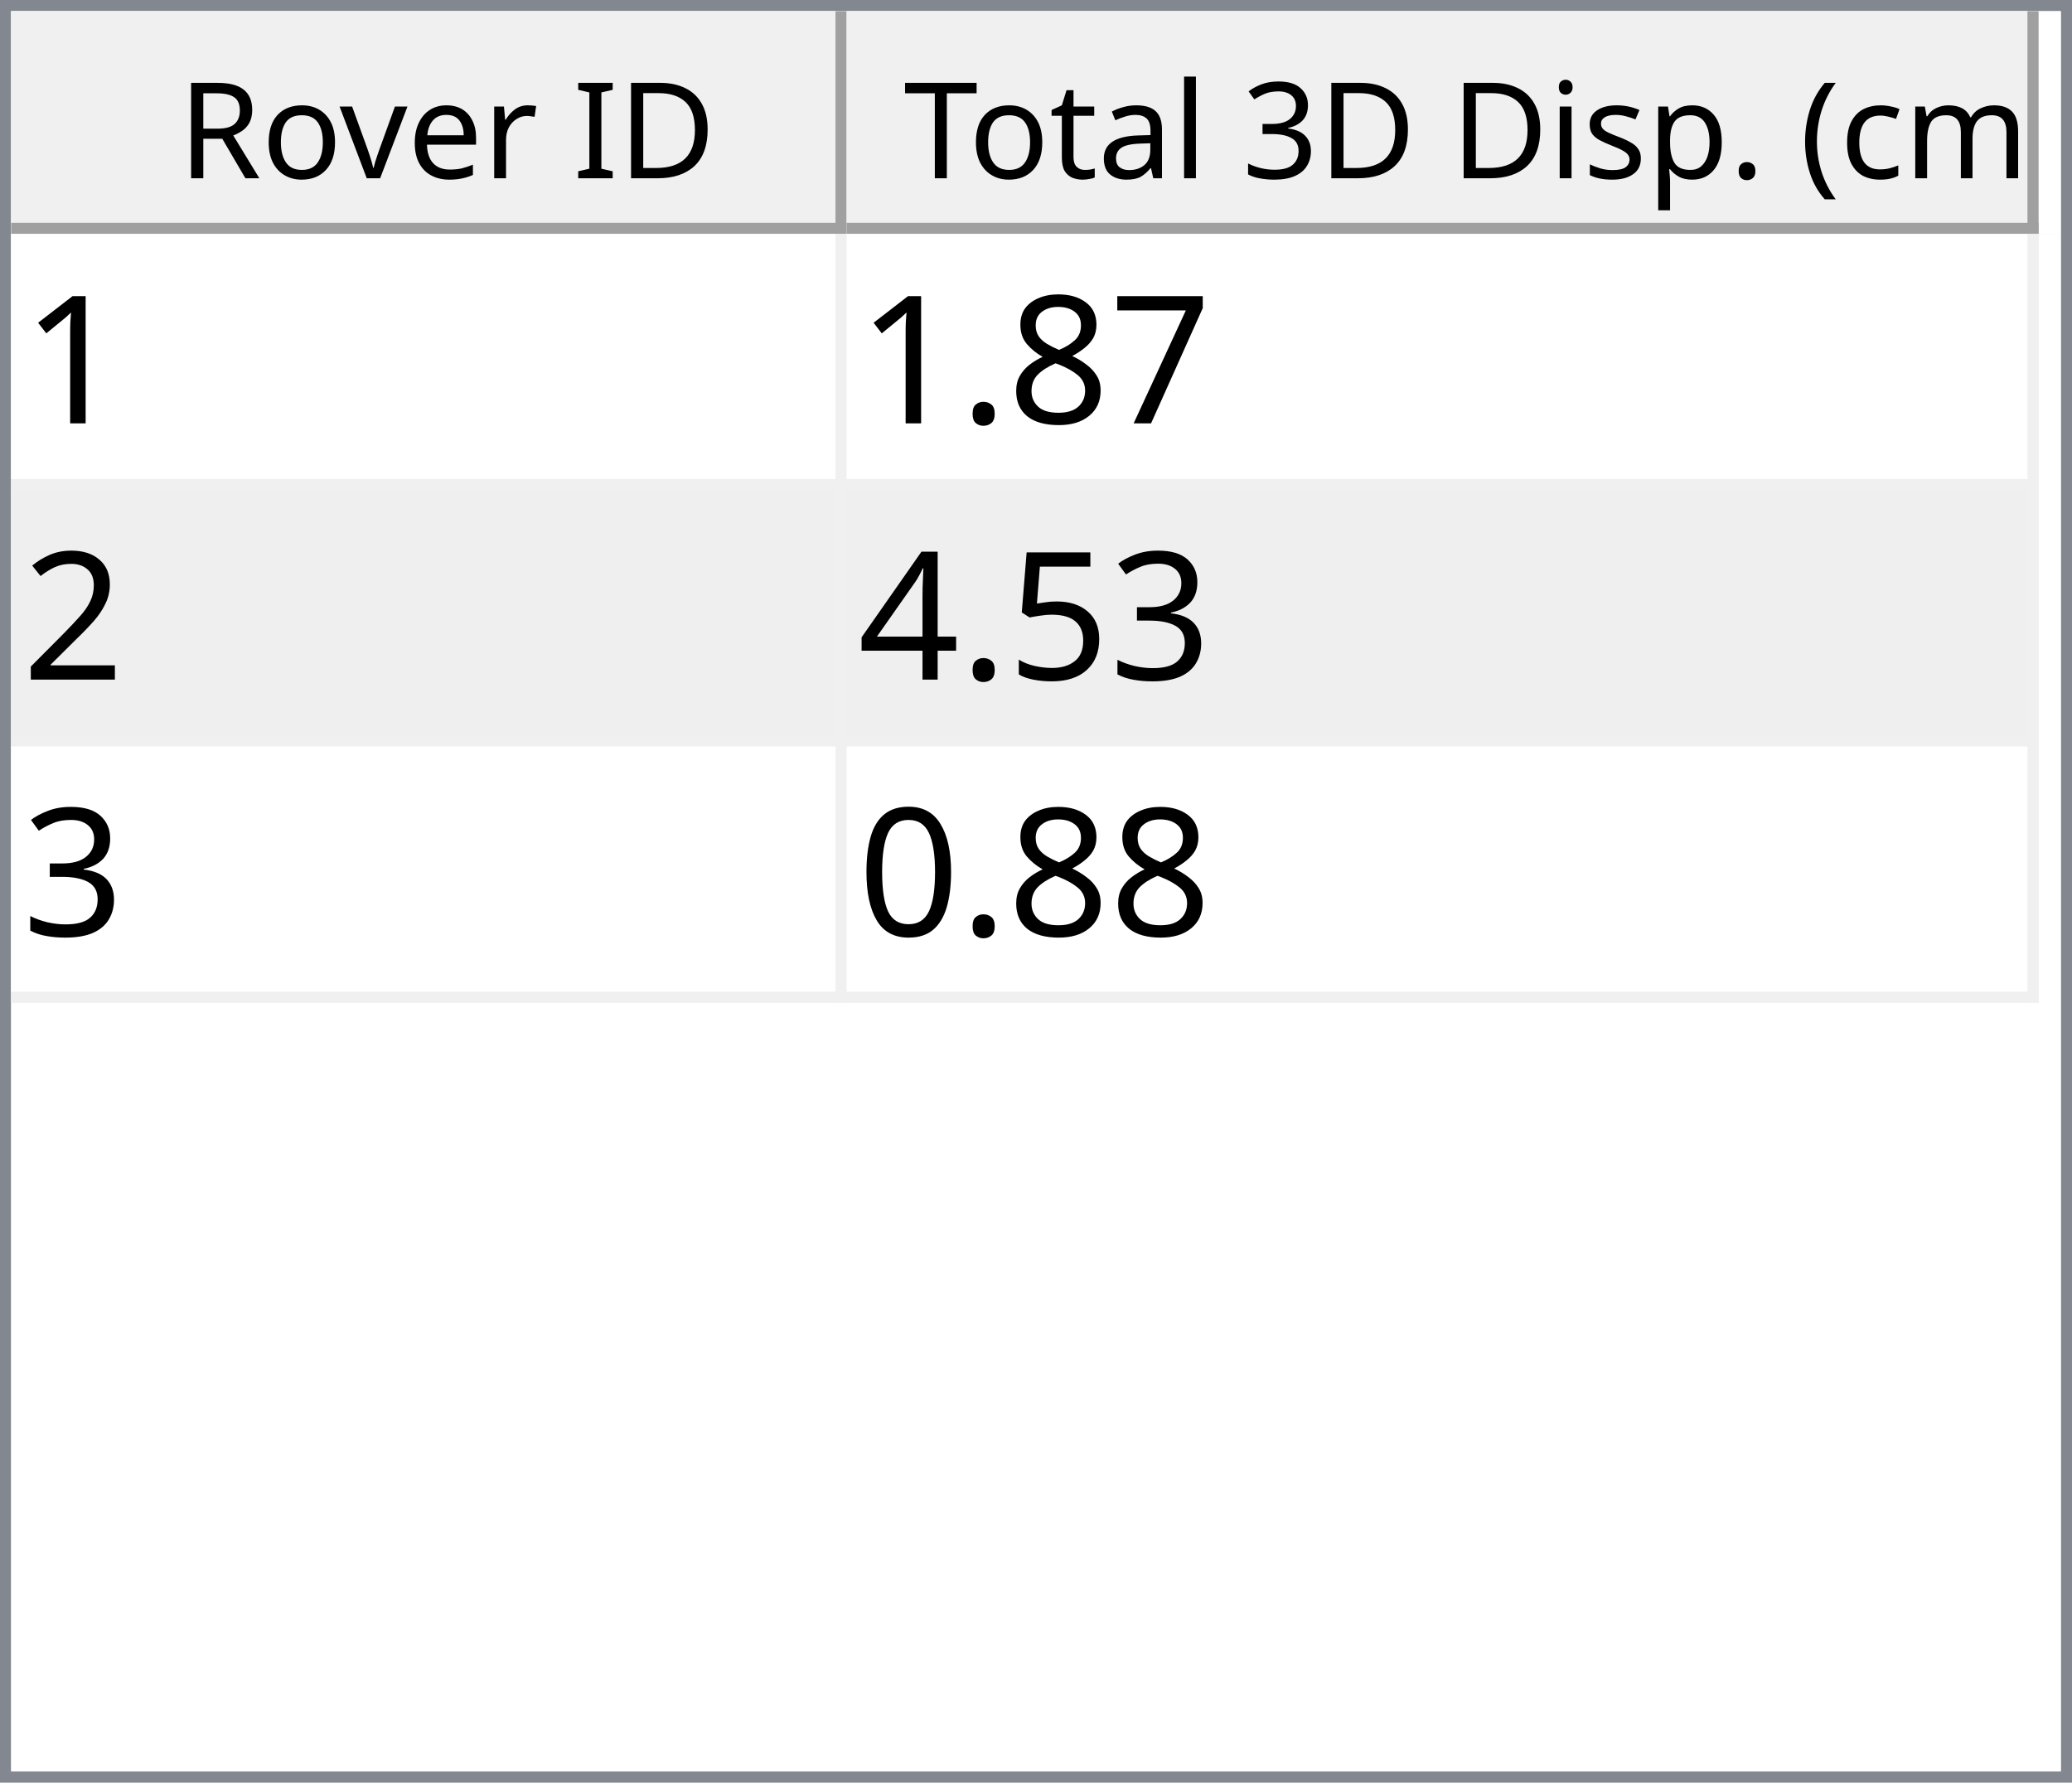
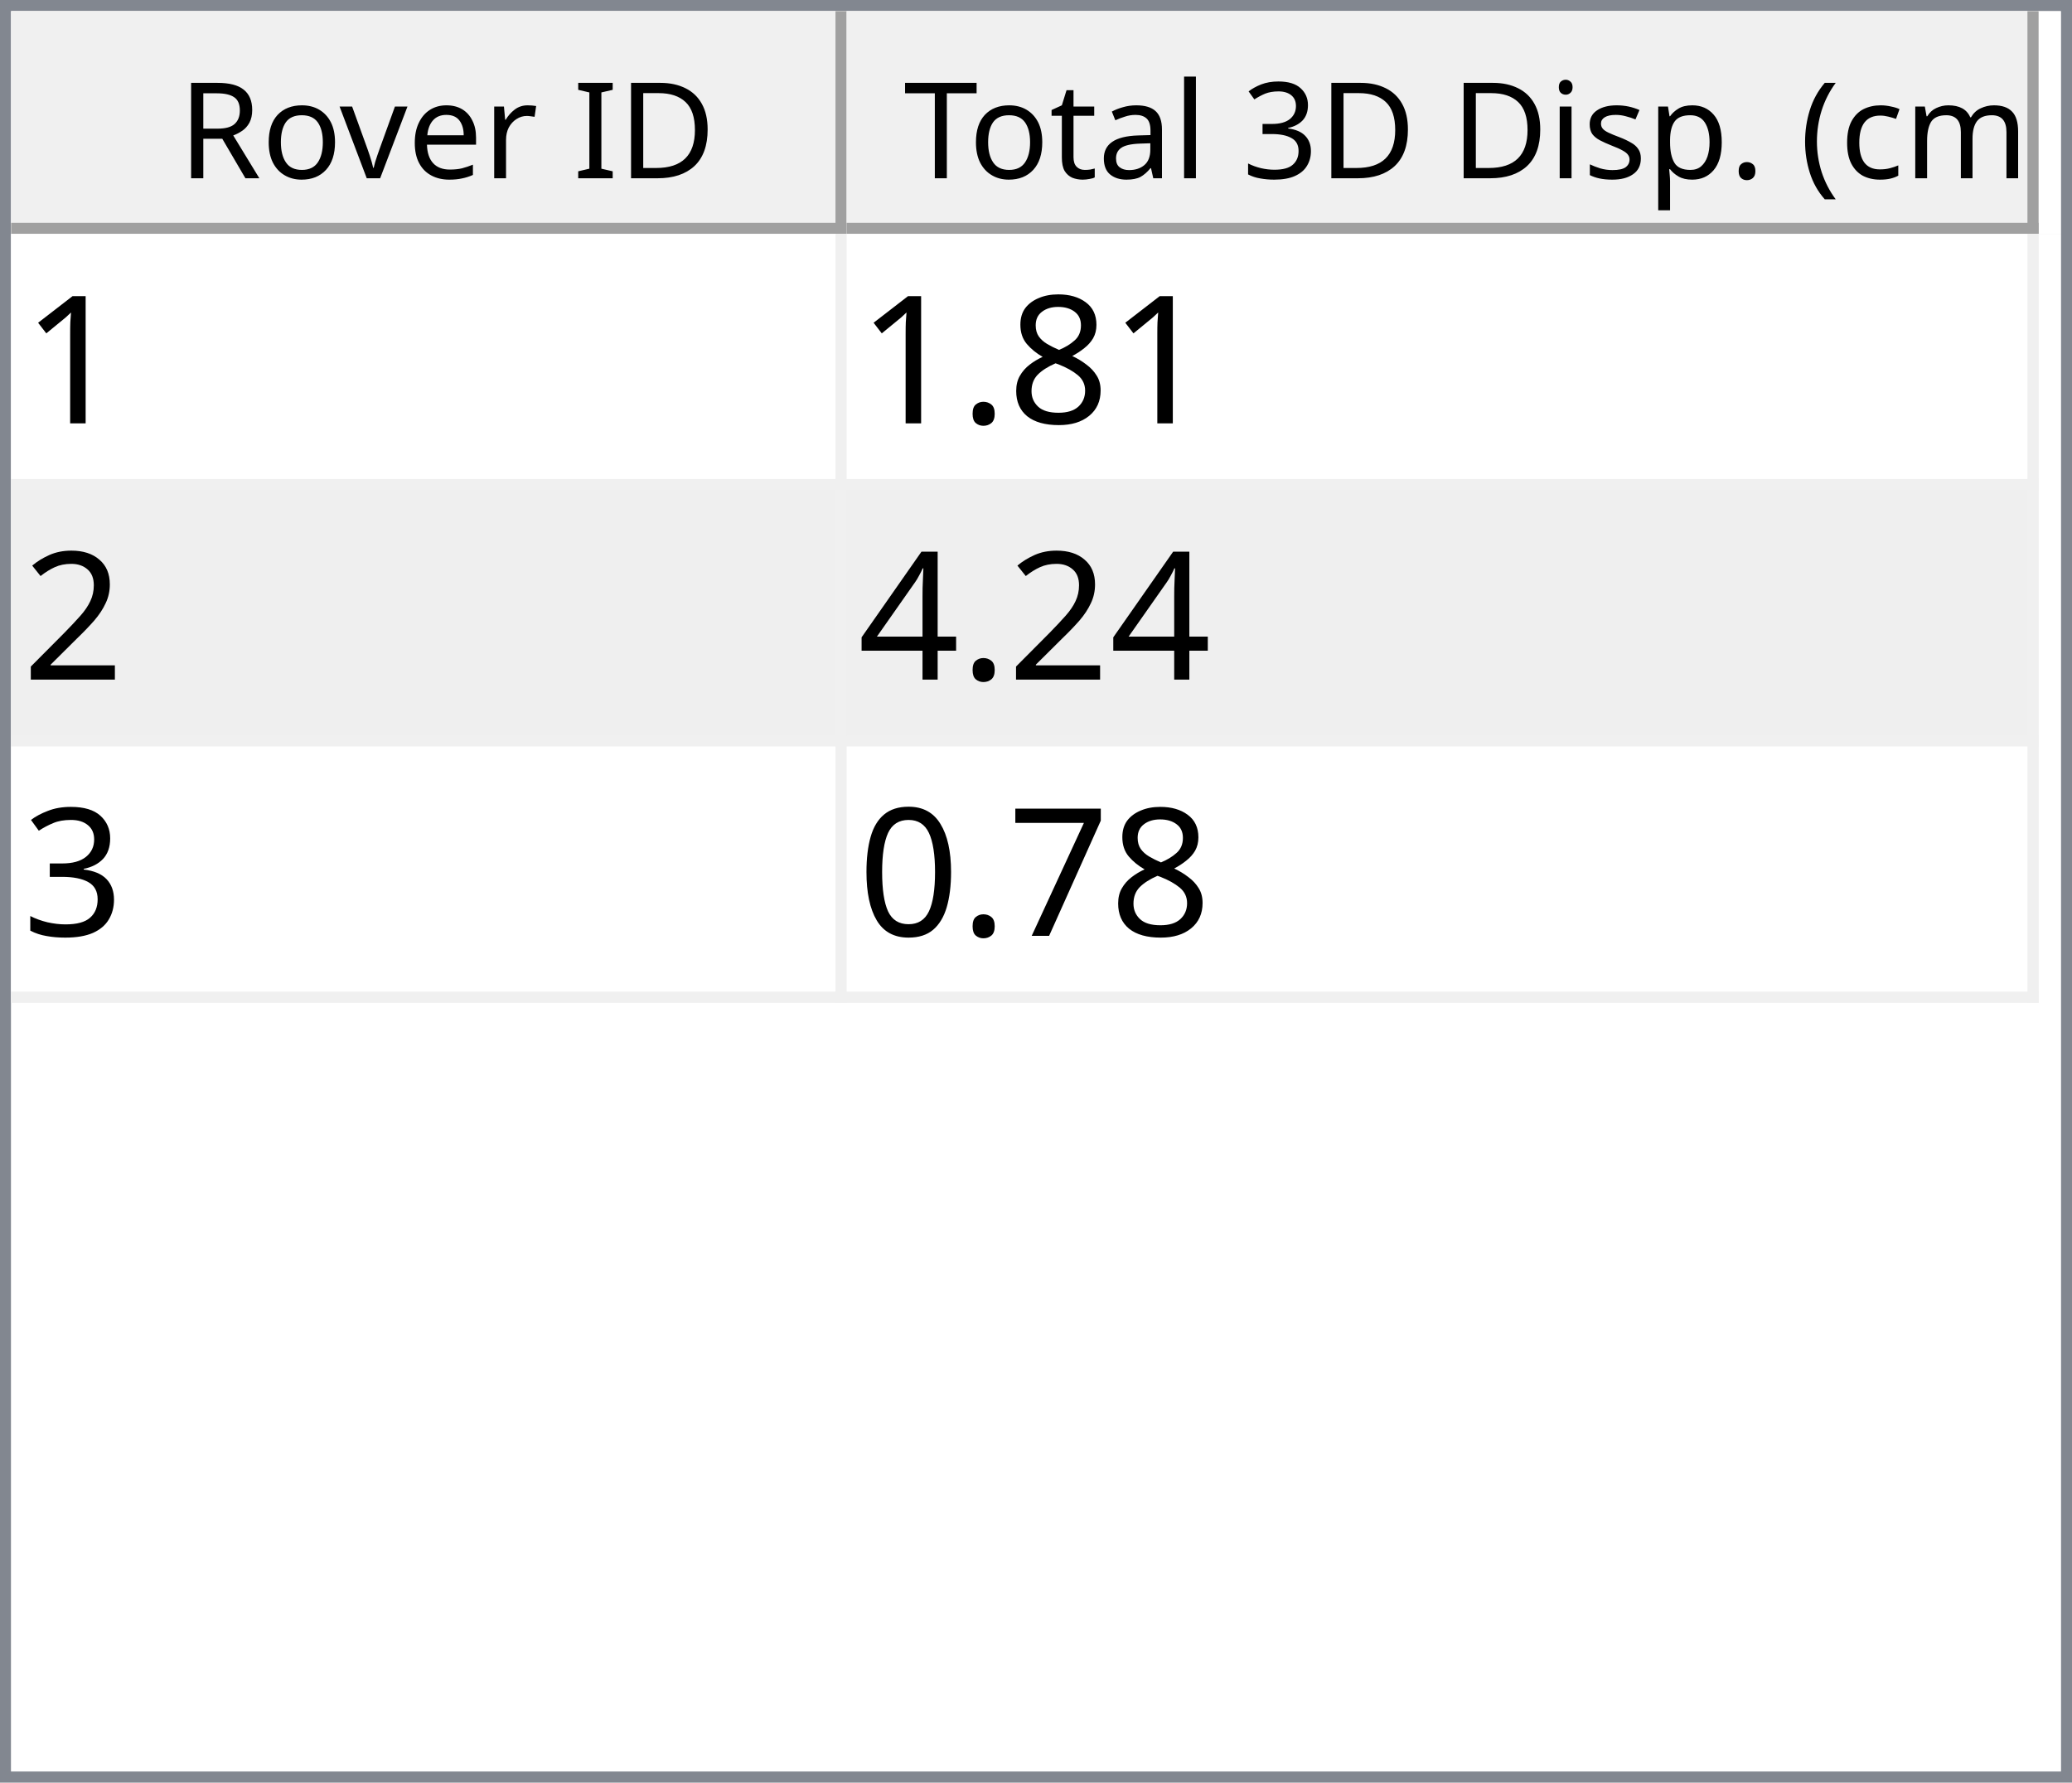
<svg xmlns="http://www.w3.org/2000/svg" style="fill-opacity:1; color-rendering:auto; color-interpolation:auto; text-rendering:auto; stroke:black; stroke-linecap:square; stroke-miterlimit:10; shape-rendering:auto; stroke-opacity:1; fill:black; stroke-dasharray:none; font-weight:normal; stroke-width:1; font-family:'Dialog'; font-style:normal; stroke-linejoin:miter; font-size:12px; stroke-dashoffset:0; image-rendering:auto;" width="186" height="160">
  <defs id="genericDefs" />
  <g>
    <defs id="defs1">
      <clipPath clipPathUnits="userSpaceOnUse" id="clipPath1">
        <path d="M0 0 L186 0 L186 160 L0 160 L0 0 Z" />
      </clipPath>
      <clipPath clipPathUnits="userSpaceOnUse" id="clipPath2">
        <path d="M0 0 L0 160 L186 160 L186 0 Z" />
      </clipPath>
      <clipPath clipPathUnits="userSpaceOnUse" id="clipPath3">
        <path d="M0 0 L0 20 L184 20 L184 0 Z" />
      </clipPath>
      <clipPath clipPathUnits="userSpaceOnUse" id="clipPath4">
        <path d="M0 0 L0 20 L75 20 L75 0 Z" />
      </clipPath>
      <clipPath clipPathUnits="userSpaceOnUse" id="clipPath5">
        <path d="M1 1 L1 19 L74 19 L74 1 Z" />
      </clipPath>
      <clipPath clipPathUnits="userSpaceOnUse" id="clipPath6">
        <path d="M0 0 L0 18 L73 18 L73 0 Z" />
      </clipPath>
      <clipPath clipPathUnits="userSpaceOnUse" id="clipPath7">
        <path d="M-0.5 -0.5 L-0.5 19.5 L74.5 19.5 L74.5 -0.5 Z" />
      </clipPath>
      <clipPath clipPathUnits="userSpaceOnUse" id="clipPath8">
        <path d="M0 0 L0 20 L107 20 L107 0 Z" />
      </clipPath>
      <clipPath clipPathUnits="userSpaceOnUse" id="clipPath9">
        <path d="M1 1 L1 19 L106 19 L106 1 Z" />
      </clipPath>
      <clipPath clipPathUnits="userSpaceOnUse" id="clipPath10">
        <path d="M0 0 L0 18 L105 18 L105 0 Z" />
      </clipPath>
      <clipPath clipPathUnits="userSpaceOnUse" id="clipPath11">
        <path d="M-0.5 -0.5 L-0.5 19.5 L106.5 19.5 L106.5 -0.5 Z" />
      </clipPath>
      <clipPath clipPathUnits="userSpaceOnUse" id="clipPath12">
        <path d="M0 0 L0 138 L184 138 L184 0 Z" />
      </clipPath>
      <clipPath clipPathUnits="userSpaceOnUse" id="clipPath13">
        <path d="M0 0 L0 69 L182 69 L182 0 Z" />
      </clipPath>
      <clipPath clipPathUnits="userSpaceOnUse" id="clipPath14">
        <path d="M-0.5 -0.5 L-0.5 68.5 L181.5 68.5 L181.5 -0.5 Z" />
      </clipPath>
      <clipPath clipPathUnits="userSpaceOnUse" id="clipPath15">
        <path d="M0 0 L0 22 L74 22 L74 0 Z" />
      </clipPath>
      <clipPath clipPathUnits="userSpaceOnUse" id="clipPath16">
        <path d="M0 0 L0 22 L106 22 L106 0 Z" />
      </clipPath>
      <font horiz-adv-x="64.551" id="font1">
        <font-face ascent="107.91" descent="25.098" units-per-em="100" style="font-style:normal; font-family:Segoe UI; font-weight:normal;" />
        <missing-glyph horiz-adv-x="64.551" d="M8.109 0 L8.109 68.266 L56.453 68.266 L56.453 0 L8.109 0 ZM15.328 7.234 L49.219 7.234 L49.219 61.031 L15.328 61.031 L15.328 7.234 Z" />
        <glyph unicode="D" horiz-adv-x="70.117" d="M9.188 0 L9.188 70.016 L28.516 70.016 Q65.531 70.016 65.531 35.891 Q65.531 19.672 55.25 9.836 Q44.969 0 27.734 0 L9.188 0 ZM17.391 62.594 L17.391 7.422 L27.828 7.422 Q41.609 7.422 49.273 14.797 Q56.938 22.172 56.938 35.688 Q56.938 62.594 28.328 62.594 L17.391 62.594 Z" />
        <glyph unicode="I" horiz-adv-x="26.611" d="M17.391 0 L9.188 0 L9.188 70.016 L17.391 70.016 L17.391 0 Z" />
        <glyph unicode=" " horiz-adv-x="27.393" d="" />
        <glyph unicode="r" horiz-adv-x="34.766" d="M34.188 41.891 Q32.078 43.5 28.125 43.5 Q23 43.5 19.555 38.672 Q16.109 33.844 16.109 25.484 L16.109 0 L8.109 0 L8.109 50 L16.109 50 L16.109 39.703 L16.312 39.703 Q18.016 44.969 21.531 47.922 Q25.047 50.875 29.391 50.875 Q32.516 50.875 34.188 50.203 L34.188 41.891 Z" />
        <glyph unicode="e" horiz-adv-x="52.295" d="M48.297 23 L12.984 23 Q13.188 14.656 17.484 10.109 Q21.781 5.562 29.297 5.562 Q37.75 5.562 44.828 11.141 L44.828 3.609 Q38.234 -1.172 27.391 -1.172 Q16.797 -1.172 10.742 5.641 Q4.688 12.453 4.688 24.812 Q4.688 36.469 11.305 43.82 Q17.922 51.172 27.734 51.172 Q37.547 51.172 42.922 44.828 Q48.297 38.484 48.297 27.203 L48.297 23 ZM40.094 29.781 Q40.047 36.719 36.75 40.578 Q33.453 44.438 27.594 44.438 Q21.922 44.438 17.969 40.383 Q14.016 36.328 13.094 29.781 L40.094 29.781 Z" />
        <glyph unicode="v" horiz-adv-x="47.9" d="M47.406 50 L27.484 0 L19.625 0 L0.688 50 L9.469 50 L22.172 13.672 Q23.578 9.672 23.922 6.688 L24.125 6.688 Q24.609 10.453 25.688 13.484 L38.969 50 L47.406 50 Z" />
        <glyph unicode="o" horiz-adv-x="58.594" d="M29 -1.172 Q17.922 -1.172 11.305 5.836 Q4.688 12.844 4.688 24.422 Q4.688 37.016 11.57 44.094 Q18.453 51.172 30.172 51.172 Q41.359 51.172 47.633 44.289 Q53.906 37.406 53.906 25.203 Q53.906 13.234 47.141 6.031 Q40.375 -1.172 29 -1.172 ZM29.594 44.438 Q21.875 44.438 17.383 39.188 Q12.891 33.938 12.891 24.703 Q12.891 15.828 17.43 10.695 Q21.969 5.562 29.594 5.562 Q37.359 5.562 41.531 10.594 Q45.703 15.625 45.703 24.906 Q45.703 34.281 41.531 39.359 Q37.359 44.438 29.594 44.438 Z" />
        <glyph unicode="R" horiz-adv-x="59.814" d="M59.375 0 L49.609 0 L37.891 19.625 Q36.281 22.359 34.766 24.289 Q33.25 26.219 31.664 27.438 Q30.078 28.656 28.25 29.219 Q26.422 29.781 24.125 29.781 L17.391 29.781 L17.391 0 L9.188 0 L9.188 70.016 L30.078 70.016 Q34.672 70.016 38.555 68.867 Q42.438 67.719 45.289 65.375 Q48.141 63.031 49.758 59.547 Q51.375 56.062 51.375 51.375 Q51.375 47.703 50.273 44.656 Q49.172 41.609 47.148 39.211 Q45.125 36.812 42.266 35.133 Q39.406 33.453 35.844 32.516 L35.844 32.328 Q37.594 31.547 38.891 30.547 Q40.188 29.547 41.359 28.18 Q42.531 26.812 43.68 25.078 Q44.828 23.344 46.234 21.047 L59.375 0 ZM17.391 62.594 L17.391 37.203 L28.516 37.203 Q31.594 37.203 34.203 38.133 Q36.812 39.062 38.719 40.797 Q40.625 42.531 41.703 45.047 Q42.781 47.562 42.781 50.688 Q42.781 56.297 39.141 59.445 Q35.5 62.594 28.609 62.594 L17.391 62.594 Z" />
        <glyph unicode=")" horiz-adv-x="30.176" d="M8.297 -15.922 L1.172 -15.922 Q16.406 2.344 16.406 26.812 Q16.406 51.469 1.078 70.016 L8.297 70.016 Q23.531 52.156 23.531 26.703 Q23.531 1.375 8.297 -15.922 Z" />
        <glyph unicode="m" horiz-adv-x="86.133" d="M79.109 0 L71.094 0 L71.094 28.719 Q71.094 37.016 68.531 40.727 Q65.969 44.438 59.906 44.438 Q54.781 44.438 51.195 39.75 Q47.609 35.062 47.609 28.516 L47.609 0 L39.594 0 L39.594 29.688 Q39.594 44.438 28.219 44.438 Q22.953 44.438 19.531 40.016 Q16.109 35.594 16.109 28.516 L16.109 0 L8.109 0 L8.109 50 L16.109 50 L16.109 42.094 L16.312 42.094 Q21.625 51.172 31.844 51.172 Q36.969 51.172 40.773 48.312 Q44.578 45.453 46 40.828 Q51.562 51.172 62.594 51.172 Q79.109 51.172 79.109 30.812 L79.109 0 Z" />
        <glyph unicode="c" horiz-adv-x="46.191" d="M42.188 2.297 Q36.422 -1.172 28.516 -1.172 Q17.828 -1.172 11.258 5.789 Q4.688 12.75 4.688 23.828 Q4.688 36.188 11.766 43.68 Q18.844 51.172 30.672 51.172 Q37.25 51.172 42.281 48.734 L42.281 40.531 Q36.719 44.438 30.375 44.438 Q22.703 44.438 17.797 38.945 Q12.891 33.453 12.891 24.516 Q12.891 15.719 17.508 10.641 Q22.125 5.562 29.891 5.562 Q36.422 5.562 42.188 9.906 L42.188 2.297 Z" />
        <glyph unicode="(" horiz-adv-x="30.176" d="M29.109 -15.922 L21.969 -15.922 Q6.844 1.375 6.844 26.703 Q6.844 52.156 21.969 70.016 L29.203 70.016 Q13.875 51.469 13.875 26.812 Q13.875 2.344 29.109 -15.922 Z" />
        <glyph unicode="." horiz-adv-x="21.68" d="M10.891 -1.078 Q8.641 -1.078 7.055 0.539 Q5.469 2.156 5.469 4.391 Q5.469 6.641 7.055 8.273 Q8.641 9.906 10.891 9.906 Q13.188 9.906 14.797 8.273 Q16.406 6.641 16.406 4.391 Q16.406 2.156 14.797 0.539 Q13.188 -1.078 10.891 -1.078 Z" />
        <glyph unicode="p" horiz-adv-x="58.789" d="M16.312 7.234 L16.109 7.234 L16.109 -23 L8.109 -23 L8.109 50 L16.109 50 L16.109 41.219 L16.312 41.219 Q22.219 51.172 33.594 51.172 Q43.266 51.172 48.688 44.461 Q54.109 37.75 54.109 26.469 Q54.109 13.922 48 6.375 Q41.891 -1.172 31.297 -1.172 Q21.578 -1.172 16.312 7.234 ZM16.109 27.391 L16.109 20.406 Q16.109 14.203 20.141 9.883 Q24.172 5.562 30.375 5.562 Q37.641 5.562 41.773 11.133 Q45.906 16.703 45.906 26.609 Q45.906 34.969 42.047 39.703 Q38.188 44.438 31.594 44.438 Q24.609 44.438 20.359 39.578 Q16.109 34.719 16.109 27.391 Z" />
        <glyph unicode="s" horiz-adv-x="42.432" d="M5.078 1.812 L5.078 10.406 Q11.625 5.562 19.484 5.562 Q30.031 5.562 30.031 12.594 Q30.031 14.594 29.125 15.992 Q28.219 17.391 26.68 18.461 Q25.141 19.531 23.07 20.383 Q21 21.234 18.609 22.172 Q15.281 23.484 12.766 24.828 Q10.25 26.172 8.57 27.859 Q6.891 29.547 6.031 31.695 Q5.172 33.844 5.172 36.719 Q5.172 40.234 6.789 42.945 Q8.406 45.656 11.086 47.484 Q13.766 49.312 17.211 50.242 Q20.656 51.172 24.312 51.172 Q30.812 51.172 35.938 48.922 L35.938 40.828 Q30.422 44.438 23.25 44.438 Q21 44.438 19.195 43.922 Q17.391 43.406 16.094 42.477 Q14.797 41.547 14.086 40.258 Q13.375 38.969 13.375 37.406 Q13.375 35.453 14.086 34.133 Q14.797 32.812 16.164 31.789 Q17.531 30.766 19.484 29.938 Q21.438 29.109 23.922 28.125 Q27.25 26.859 29.883 25.516 Q32.516 24.172 34.375 22.484 Q36.234 20.797 37.234 18.602 Q38.234 16.406 38.234 13.375 Q38.234 9.672 36.602 6.938 Q34.969 4.203 32.234 2.398 Q29.5 0.594 25.93 -0.289 Q22.359 -1.172 18.453 -1.172 Q10.75 -1.172 5.078 1.812 Z" />
        <glyph unicode="i" horiz-adv-x="24.219" d="M12.203 62.703 Q10.062 62.703 8.547 64.164 Q7.031 65.625 7.031 67.875 Q7.031 70.125 8.547 71.609 Q10.062 73.094 12.203 73.094 Q14.406 73.094 15.945 71.609 Q17.484 70.125 17.484 67.875 Q17.484 65.719 15.945 64.211 Q14.406 62.703 12.203 62.703 ZM16.109 0 L8.109 0 L8.109 50 L16.109 50 L16.109 0 Z" />
        <glyph unicode="3" horiz-adv-x="53.906" d="M46.531 19.828 Q46.531 15.094 44.75 11.211 Q42.969 7.328 39.719 4.57 Q36.469 1.812 31.93 0.297 Q27.391 -1.219 21.922 -1.219 Q11.922 -1.219 6 2.594 L6 11.188 Q13.094 5.609 22.219 5.609 Q25.875 5.609 28.828 6.539 Q31.781 7.469 33.906 9.227 Q36.031 10.984 37.18 13.477 Q38.328 15.969 38.328 19.094 Q38.328 32.812 18.797 32.812 L12.984 32.812 L12.984 39.594 L18.5 39.594 Q35.797 39.594 35.797 52.484 Q35.797 64.406 22.609 64.406 Q15.188 64.406 8.688 59.422 L8.688 67.188 Q15.375 71.188 24.609 71.188 Q29 71.188 32.57 69.969 Q36.141 68.75 38.68 66.555 Q41.219 64.359 42.609 61.281 Q44 58.203 44 54.5 Q44 40.672 30.031 36.719 L30.031 36.531 Q33.594 36.141 36.625 34.797 Q39.656 33.453 41.852 31.305 Q44.047 29.156 45.289 26.25 Q46.531 23.344 46.531 19.828 Z" />
        <glyph unicode="l" horiz-adv-x="24.219" d="M16.109 0 L8.109 0 L8.109 74.031 L16.109 74.031 L16.109 0 Z" />
        <glyph unicode="a" horiz-adv-x="50.879" d="M43.891 0 L35.891 0 L35.891 7.812 L35.688 7.812 Q30.469 -1.172 20.312 -1.172 Q12.844 -1.172 8.617 2.781 Q4.391 6.734 4.391 13.281 Q4.391 27.297 20.906 29.594 L35.891 31.688 Q35.891 44.438 25.594 44.438 Q16.547 44.438 9.281 38.281 L9.281 46.484 Q16.656 51.172 26.266 51.172 Q43.891 51.172 43.891 32.516 L43.891 0 ZM35.891 25.297 L23.828 23.641 Q18.266 22.859 15.43 20.875 Q12.594 18.891 12.594 13.875 Q12.594 10.203 15.211 7.883 Q17.828 5.562 22.172 5.562 Q28.125 5.562 32.008 9.742 Q35.891 13.922 35.891 20.312 L35.891 25.297 Z" />
        <glyph unicode="t" horiz-adv-x="33.887" d="M31.297 0.484 Q28.469 -1.078 23.828 -1.078 Q10.688 -1.078 10.688 13.578 L10.688 43.172 L2.094 43.172 L2.094 50 L10.688 50 L10.688 62.203 L18.703 64.797 L18.703 50 L31.297 50 L31.297 43.172 L18.703 43.172 L18.703 14.984 Q18.703 9.969 20.414 7.82 Q22.125 5.672 26.078 5.672 Q29.109 5.672 31.297 7.328 L31.297 0.484 Z" />
        <glyph unicode="T" horiz-adv-x="52.393" d="M50.594 62.594 L30.375 62.594 L30.375 0 L22.172 0 L22.172 62.594 L2 62.594 L2 70.016 L50.594 70.016 L50.594 62.594 Z" />
      </font>
      <font horiz-adv-x="75.0" id="font2">
        <font-face ascent="100.537" descent="21.973" units-per-em="100" style="font-style:normal; font-family:sans-serif; font-weight:normal;" />
        <missing-glyph horiz-adv-x="75.0" d="M12.5 0 L12.5 62.5 L62.5 62.5 L62.5 0 L12.5 0 ZM14.062 1.562 L60.938 1.562 L60.938 60.938 L14.062 60.938 L14.062 1.562 Z" />
        <glyph unicode="1" horiz-adv-x="55.615" d="M37.25 0 L28.469 0 L28.469 56 Q25.297 52.984 20.141 49.953 Q14.984 46.922 10.891 45.406 L10.891 53.906 Q18.266 57.375 23.781 62.305 Q29.297 67.234 31.594 71.875 L37.25 71.875 L37.25 0 Z" />
-         <glyph unicode="7" horiz-adv-x="55.615" d="M4.734 62.203 L4.734 70.656 L51.078 70.656 L51.078 63.812 Q44.234 56.547 37.523 44.484 Q30.812 32.422 27.156 19.672 Q24.516 10.688 23.781 0 L14.75 0 Q14.891 8.453 18.062 20.414 Q21.234 32.375 27.172 43.484 Q33.109 54.594 39.797 62.203 L4.734 62.203 Z" />
        <glyph unicode="8" horiz-adv-x="55.615" d="M17.672 38.812 Q12.203 40.828 9.57 44.539 Q6.938 48.25 6.938 53.422 Q6.938 61.234 12.555 66.555 Q18.172 71.875 27.484 71.875 Q36.859 71.875 42.578 66.43 Q48.297 60.984 48.297 53.172 Q48.297 48.188 45.68 44.508 Q43.062 40.828 37.75 38.812 Q44.344 36.672 47.781 31.883 Q51.219 27.094 51.219 20.453 Q51.219 11.281 44.727 5.031 Q38.234 -1.219 27.641 -1.219 Q17.047 -1.219 10.547 5.055 Q4.047 11.328 4.047 20.703 Q4.047 27.688 7.594 32.398 Q11.141 37.109 17.672 38.812 ZM15.922 53.719 Q15.922 48.641 19.195 45.414 Q22.469 42.188 27.688 42.188 Q32.766 42.188 36.016 45.383 Q39.266 48.578 39.266 53.219 Q39.266 58.062 35.914 61.359 Q32.562 64.656 27.594 64.656 Q22.562 64.656 19.242 61.43 Q15.922 58.203 15.922 53.719 ZM13.094 20.656 Q13.094 16.891 14.875 13.375 Q16.656 9.859 20.172 7.93 Q23.688 6 27.734 6 Q34.031 6 38.133 10.055 Q42.234 14.109 42.234 20.359 Q42.234 26.703 38.016 30.859 Q33.797 35.016 27.438 35.016 Q21.234 35.016 17.164 30.914 Q13.094 26.812 13.094 20.656 Z" />
        <glyph unicode="." horiz-adv-x="27.783" d="M9.078 0 L9.078 10.016 L19.094 10.016 L19.094 0 L9.078 0 Z" />
        <glyph unicode="2" horiz-adv-x="55.615" d="M50.344 8.453 L50.344 0 L3.031 0 Q2.938 3.172 4.047 6.109 Q5.859 10.938 9.836 15.625 Q13.812 20.312 21.344 26.469 Q33.016 36.031 37.117 41.625 Q41.219 47.219 41.219 52.203 Q41.219 57.422 37.477 61.008 Q33.734 64.594 27.734 64.594 Q21.391 64.594 17.578 60.789 Q13.766 56.984 13.719 50.25 L4.688 51.172 Q5.609 61.281 11.664 66.578 Q17.719 71.875 27.938 71.875 Q38.234 71.875 44.242 66.164 Q50.25 60.453 50.25 52 Q50.25 47.703 48.492 43.555 Q46.734 39.406 42.656 34.812 Q38.578 30.219 29.109 22.219 Q21.188 15.578 18.945 13.211 Q16.703 10.844 15.234 8.453 L50.344 8.453 Z" />
+         <glyph unicode="4" horiz-adv-x="55.615" d="M32.328 0 L32.328 17.141 L1.266 17.141 L1.266 25.203 L33.938 71.578 L41.109 71.578 L41.109 25.203 L50.781 25.203 L50.781 17.141 L41.109 17.141 L41.109 0 L32.328 0 ZM32.328 25.203 L32.328 57.469 L9.906 25.203 L32.328 25.203 Z" />
        <glyph unicode="3" horiz-adv-x="55.615" d="M4.203 18.891 L12.984 20.062 Q14.5 12.594 18.141 9.297 Q21.781 6 27 6 Q33.203 6 37.477 10.297 Q41.75 14.594 41.75 20.953 Q41.75 27 37.797 30.93 Q33.844 34.859 27.734 34.859 Q25.25 34.859 21.531 33.891 L22.516 41.609 Q23.391 41.5 23.922 41.5 Q29.547 41.5 34.039 44.43 Q38.531 47.359 38.531 53.469 Q38.531 58.297 35.258 61.477 Q31.984 64.656 26.812 64.656 Q21.688 64.656 18.266 61.43 Q14.844 58.203 13.875 51.766 L5.078 53.328 Q6.688 62.156 12.398 67.016 Q18.109 71.875 26.609 71.875 Q32.469 71.875 37.398 69.359 Q42.328 66.844 44.945 62.5 Q47.562 58.156 47.562 53.266 Q47.562 48.641 45.07 44.828 Q42.578 41.016 37.703 38.766 Q44.047 37.312 47.562 32.695 Q51.078 28.078 51.078 21.141 Q51.078 11.766 44.242 5.25 Q37.406 -1.266 26.953 -1.266 Q17.531 -1.266 11.305 4.352 Q5.078 9.969 4.203 18.891 Z" />
-         <glyph unicode="5" horiz-adv-x="55.615" d="M4.156 18.75 L13.375 19.531 Q14.406 12.797 18.141 9.398 Q21.875 6 27.156 6 Q33.5 6 37.891 10.789 Q42.281 15.578 42.281 23.484 Q42.281 31 38.062 35.352 Q33.844 39.703 27 39.703 Q22.75 39.703 19.336 37.773 Q15.922 35.844 13.969 32.766 L5.719 33.844 L12.641 70.609 L48.25 70.609 L48.25 62.203 L19.672 62.203 L15.828 42.969 Q22.266 47.469 29.344 47.469 Q38.719 47.469 45.164 40.969 Q51.609 34.469 51.609 24.266 Q51.609 14.547 45.953 7.469 Q39.062 -1.219 27.156 -1.219 Q17.391 -1.219 11.211 4.25 Q5.031 9.719 4.156 18.75 Z" />
-         <glyph unicode="4" horiz-adv-x="55.615" d="M32.328 0 L32.328 17.141 L1.266 17.141 L1.266 25.203 L33.938 71.578 L41.109 71.578 L41.109 25.203 L50.781 25.203 L50.781 17.141 L41.109 17.141 L41.109 0 L32.328 0 ZM32.328 25.203 L32.328 57.469 L9.906 25.203 L32.328 25.203 Z" />
+         <glyph unicode="7" horiz-adv-x="55.615" d="M4.734 62.203 L4.734 70.656 L51.078 70.656 L51.078 63.812 Q44.234 56.547 37.523 44.484 Q30.812 32.422 27.156 19.672 Q24.516 10.688 23.781 0 L14.75 0 Q14.891 8.453 18.062 20.414 Q21.234 32.375 27.172 43.484 Q33.109 54.594 39.797 62.203 L4.734 62.203 Z" />
        <glyph unicode="0" horiz-adv-x="55.615" d="M4.156 35.297 Q4.156 48 6.766 55.742 Q9.375 63.484 14.523 67.68 Q19.672 71.875 27.484 71.875 Q33.25 71.875 37.594 69.555 Q41.938 67.234 44.773 62.867 Q47.609 58.5 49.219 52.227 Q50.828 45.953 50.828 35.297 Q50.828 22.703 48.242 14.969 Q45.656 7.234 40.508 3.008 Q35.359 -1.219 27.484 -1.219 Q17.141 -1.219 11.234 6.203 Q4.156 15.141 4.156 35.297 ZM13.188 35.297 Q13.188 17.672 17.312 11.836 Q21.438 6 27.484 6 Q33.547 6 37.672 11.859 Q41.797 17.719 41.797 35.297 Q41.797 52.984 37.672 58.789 Q33.547 64.594 27.391 64.594 Q21.344 64.594 17.719 59.469 Q13.188 52.938 13.188 35.297 Z" />
      </font>
    </defs>
    <g style="fill:white; stroke:white;">
      <rect x="0" y="0" width="186" style="clip-path:url(#clipPath1); stroke:none;" height="160" />
    </g>
    <g style="fill:white; text-rendering:optimizeSpeed; color-rendering:optimizeSpeed; image-rendering:optimizeSpeed; shape-rendering:crispEdges; stroke:white; color-interpolation:sRGB;">
      <rect x="0" width="186" height="160" y="0" style="stroke:none;" />
      <path style="stroke:none;" d="M0 160 L186 160 L186 0 L0 0 Z" />
    </g>
    <g style="fill:rgb(240,240,240); font-family:'Segoe UI'; stroke:rgb(240,240,240);">
      <rect x="0" y="0" width="186" style="clip-path:url(#clipPath2); stroke:none;" height="160" />
    </g>
    <g style="fill:rgb(130,135,144); font-family:'Segoe UI'; stroke:rgb(130,135,144);">
      <path d="M0 0 L186 0 L186 160 L0 160 L0 0 ZM1 1 L185 1 L185 159 L1 159 L1 1 Z" style="fill-rule:evenodd; clip-path:url(#clipPath2); stroke:none;" />
    </g>
    <g style="fill:white; font-family:'Segoe UI'; stroke:white;" transform="translate(1,1)">
      <rect x="0" y="0" width="184" style="clip-path:url(#clipPath3); stroke:none;" height="20" />
    </g>
    <g style="fill:rgb(240,240,240); font-family:'Segoe UI'; stroke:rgb(240,240,240);" transform="translate(1,1)">
      <rect x="0" y="0" width="75" style="clip-path:url(#clipPath4); stroke:none;" height="20" />
    </g>
    <g style="font-family:'Segoe UI';" transform="translate(2,2)">
      <text x="14" xml:space="preserve" y="14" style="clip-path:url(#clipPath6); stroke:none;">Rover ID</text>
    </g>
    <g style="fill:rgb(160,160,160); font-family:'Segoe UI'; stroke:rgb(160,160,160); stroke-linejoin:bevel;" transform="translate(1.5,1.5)">
      <line x1="74" x2="74" y1="0" style="fill:none; clip-path:url(#clipPath7);" y2="19" />
    </g>
    <g style="fill:rgb(160,160,160); font-family:'Segoe UI'; stroke:rgb(160,160,160); stroke-linejoin:bevel;" transform="matrix(1,0,0,1,1,1) translate(0.5,0.5)">
      <line x1="0" x2="74" y1="19" style="fill:none; clip-path:url(#clipPath7);" y2="19" />
    </g>
    <g style="fill:rgb(240,240,240); font-family:'Segoe UI'; stroke:rgb(240,240,240);" transform="translate(76,1)">
      <rect x="0" y="0" width="107" style="clip-path:url(#clipPath8); stroke:none;" height="20" />
    </g>
    <g style="font-family:'Segoe UI';" transform="translate(77,2)">
      <text x="1" xml:space="preserve" y="14" style="clip-path:url(#clipPath10); stroke:none;"> Total 3D Disp. (cm)</text>
    </g>
    <g style="fill:rgb(160,160,160); font-family:'Segoe UI'; stroke:rgb(160,160,160); stroke-linejoin:bevel;" transform="translate(76.5,1.5)">
      <line x1="106" x2="106" y1="0" style="fill:none; clip-path:url(#clipPath11);" y2="19" />
    </g>
    <g style="fill:rgb(160,160,160); font-family:'Segoe UI'; stroke:rgb(160,160,160); stroke-linejoin:bevel;" transform="matrix(1,0,0,1,76,1) translate(0.5,0.5)">
      <line x1="0" x2="106" y1="19" style="fill:none; clip-path:url(#clipPath11);" y2="19" />
    </g>
    <g style="fill:white; font-family:'Segoe UI'; stroke:white;" transform="translate(1,21)">
      <rect x="0" y="0" width="184" style="clip-path:url(#clipPath12); stroke:none;" height="138" />
    </g>
    <g style="fill:rgb(240,240,240); font-size:16px; font-family:sans-serif; stroke:rgb(240,240,240);" transform="translate(1,21)">
      <rect x="0" y="0" width="182" style="clip-path:url(#clipPath13); stroke:none;" height="69" />
      <line transform="translate(0.5,0.5)" x1="0" x2="181" y1="22" style="clip-path:url(#clipPath14); fill:none; stroke-linejoin:bevel;" y2="22" />
    </g>
    <g transform="matrix(1,0,0,1,1,21) translate(0.5,0.5)" style="fill:rgb(240,240,240); font-size:16px; font-family:sans-serif; stroke:rgb(240,240,240); stroke-linejoin:bevel;">
      <line x1="0" x2="181" y1="45" style="fill:none; clip-path:url(#clipPath14);" y2="45" />
    </g>
    <g transform="matrix(1,0,0,1,1,21) translate(0.5,0.5)" style="fill:rgb(240,240,240); font-size:16px; font-family:sans-serif; stroke:rgb(240,240,240); stroke-linejoin:bevel;">
      <line x1="0" x2="181" y1="68" style="fill:none; clip-path:url(#clipPath14);" y2="68" />
    </g>
    <g transform="matrix(1,0,0,1,1,21) translate(0.5,0.5)" style="fill:rgb(240,240,240); font-size:16px; font-family:sans-serif; stroke:rgb(240,240,240); stroke-linejoin:bevel;">
      <line x1="74" x2="74" y1="0" style="fill:none; clip-path:url(#clipPath14);" y2="68" />
    </g>
    <g transform="matrix(1,0,0,1,1,21) translate(0.5,0.5)" style="fill:rgb(240,240,240); font-size:16px; font-family:sans-serif; stroke:rgb(240,240,240); stroke-linejoin:bevel;">
      <line x1="181" x2="181" y1="0" style="fill:none; clip-path:url(#clipPath14);" y2="68" />
    </g>
    <g style="fill:white; font-size:16px; font-family:sans-serif; stroke:white;" transform="matrix(1,0,0,1,1,21)">
      <rect x="0" y="0" width="74" style="clip-path:url(#clipPath15); stroke:none;" height="22" />
      <text x="1" y="17" style="fill:black; clip-path:url(#clipPath15); stroke:none;" xml:space="preserve">1</text>
    </g>
    <g style="fill:white; font-size:16px; font-family:sans-serif; stroke:white;" transform="matrix(1,0,0,1,1,21) translate(75,0)">
      <rect x="0" y="0" width="106" style="clip-path:url(#clipPath16); stroke:none;" height="22" />
-       <text x="1" y="17" style="fill:black; clip-path:url(#clipPath16); stroke:none;" xml:space="preserve">1.87</text>
+       <text x="1" y="17" style="fill:black; clip-path:url(#clipPath16); stroke:none;" xml:space="preserve">1.81</text>
    </g>
    <g style="fill:rgb(239,239,239); font-size:16px; font-family:sans-serif; stroke:rgb(239,239,239);" transform="matrix(1,0,0,1,1,21) translate(0,23)">
      <rect x="0" y="0" width="74" style="clip-path:url(#clipPath15); stroke:none;" height="22" />
      <text x="1" y="17" style="fill:black; clip-path:url(#clipPath15); stroke:none;" xml:space="preserve">2</text>
    </g>
    <g style="fill:rgb(239,239,239); font-size:16px; font-family:sans-serif; stroke:rgb(239,239,239);" transform="matrix(1,0,0,1,1,21) translate(75,23)">
      <rect x="0" y="0" width="106" style="clip-path:url(#clipPath16); stroke:none;" height="22" />
-       <text x="1" y="17" style="fill:black; clip-path:url(#clipPath16); stroke:none;" xml:space="preserve">4.53</text>
+       <text x="1" y="17" style="fill:black; clip-path:url(#clipPath16); stroke:none;" xml:space="preserve">4.24</text>
    </g>
    <g style="fill:white; font-size:16px; font-family:sans-serif; stroke:white;" transform="matrix(1,0,0,1,1,21) translate(0,46)">
      <rect x="0" y="0" width="74" style="clip-path:url(#clipPath15); stroke:none;" height="22" />
      <text x="1" y="17" style="fill:black; clip-path:url(#clipPath15); stroke:none;" xml:space="preserve">3</text>
    </g>
    <g style="fill:white; font-size:16px; font-family:sans-serif; stroke:white;" transform="matrix(1,0,0,1,1,21) translate(75,46)">
      <rect x="0" y="0" width="106" style="clip-path:url(#clipPath16); stroke:none;" height="22" />
-       <text x="1" y="17" style="fill:black; clip-path:url(#clipPath16); stroke:none;" xml:space="preserve">0.88</text>
+       <text x="1" y="17" style="fill:black; clip-path:url(#clipPath16); stroke:none;" xml:space="preserve">0.78</text>
    </g>
  </g>
</svg>
